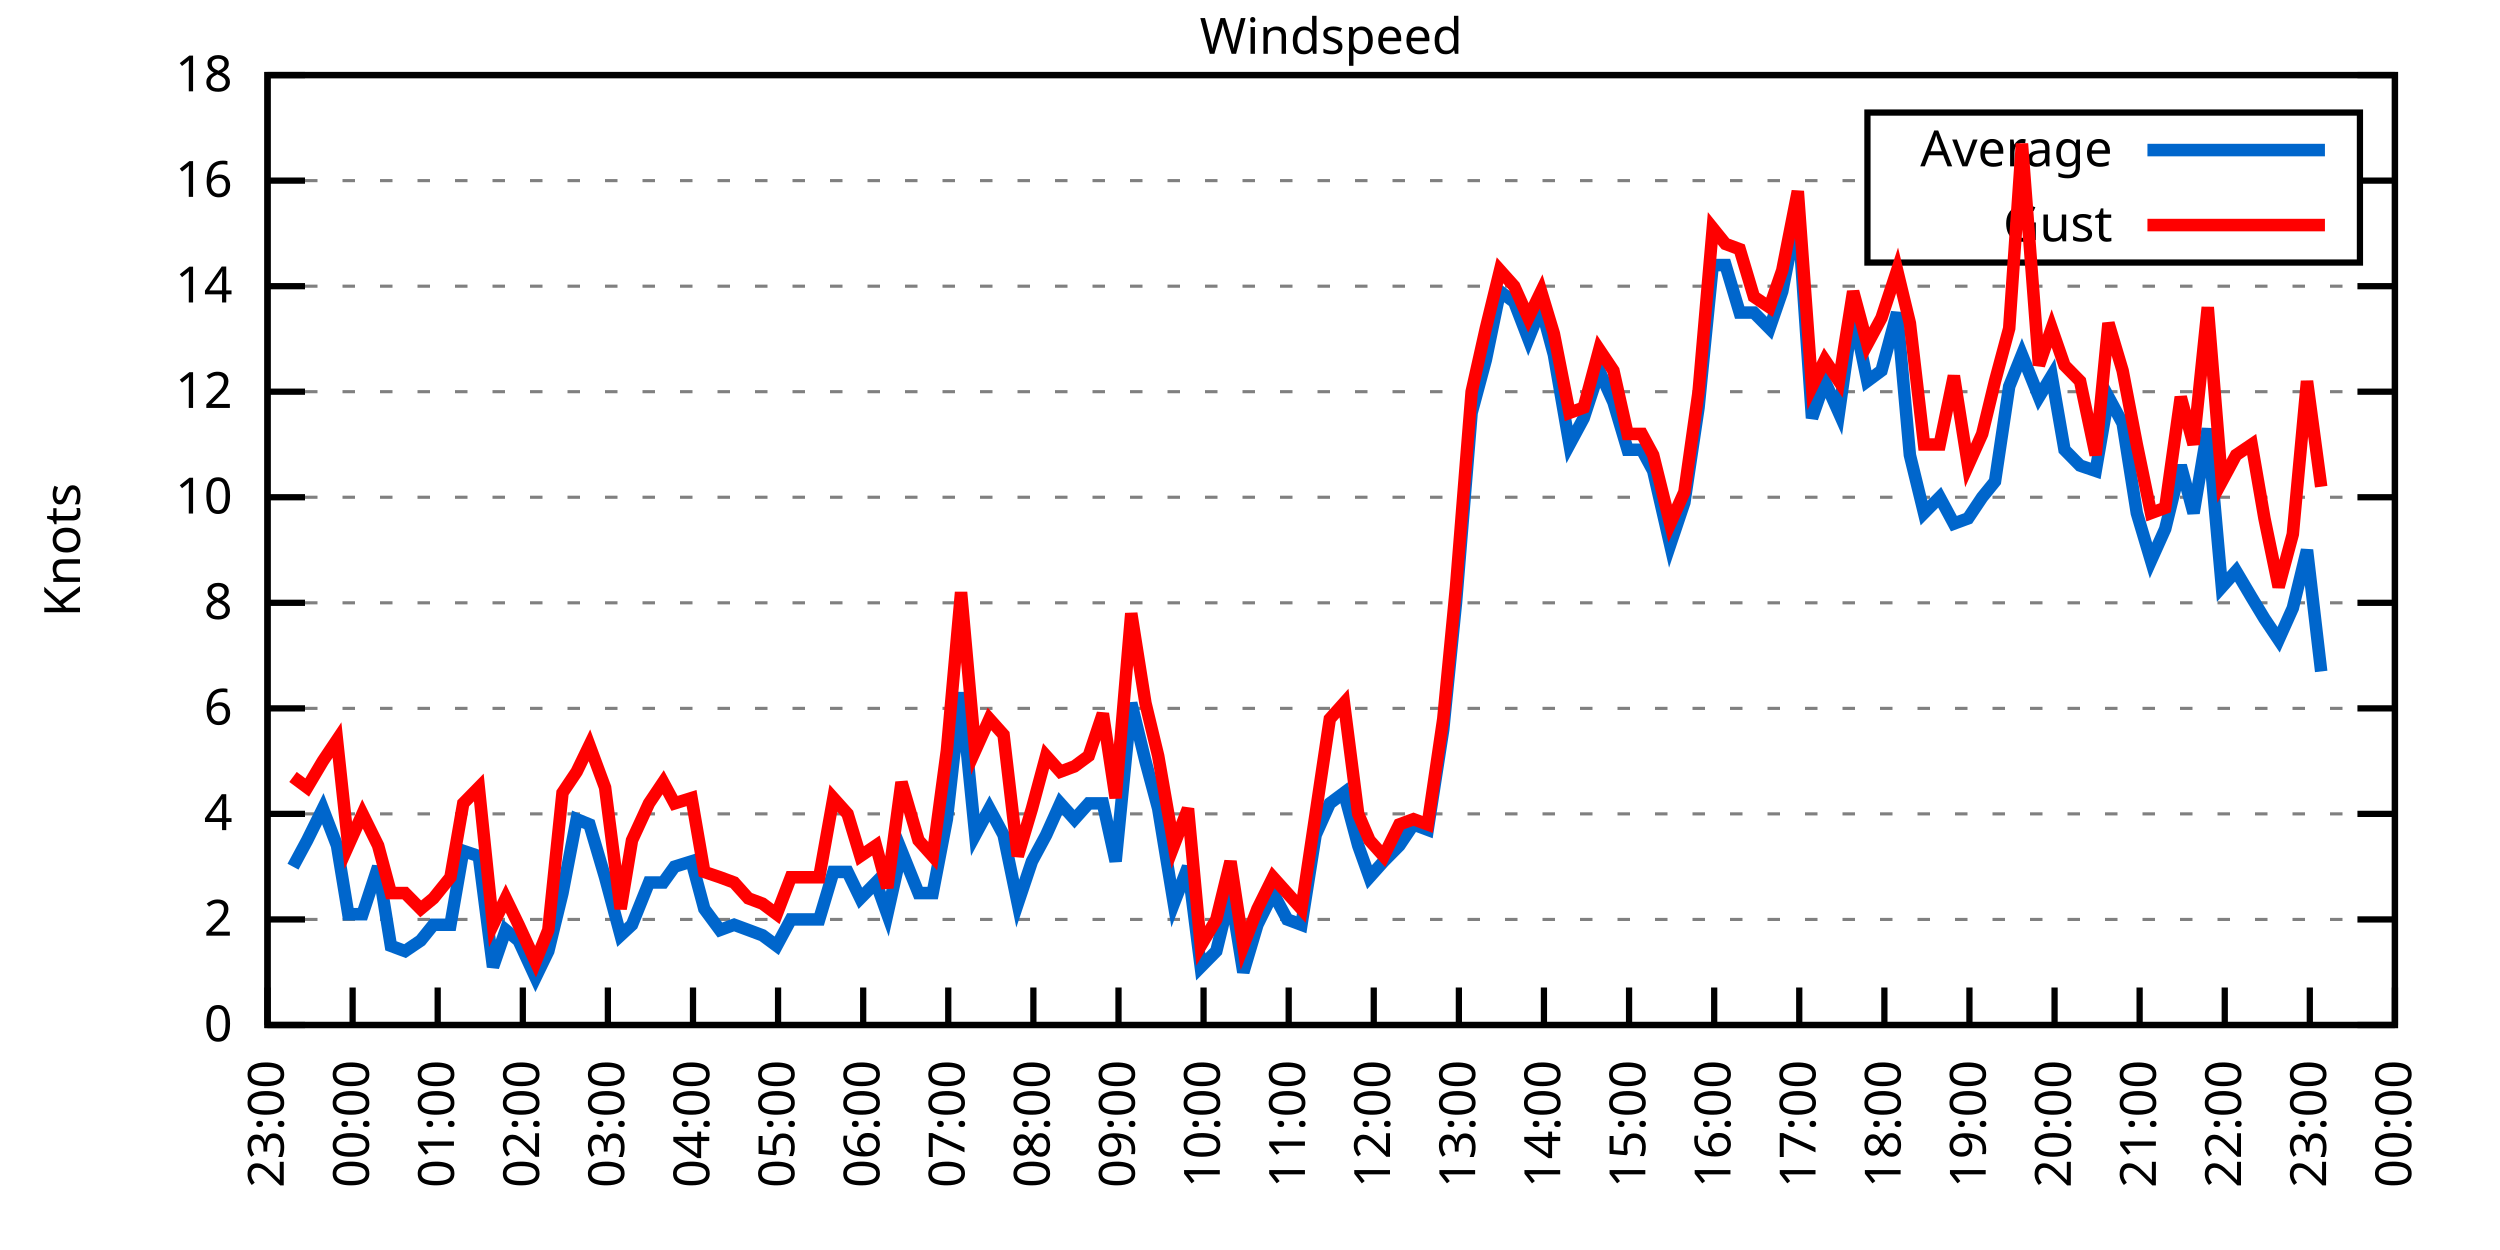
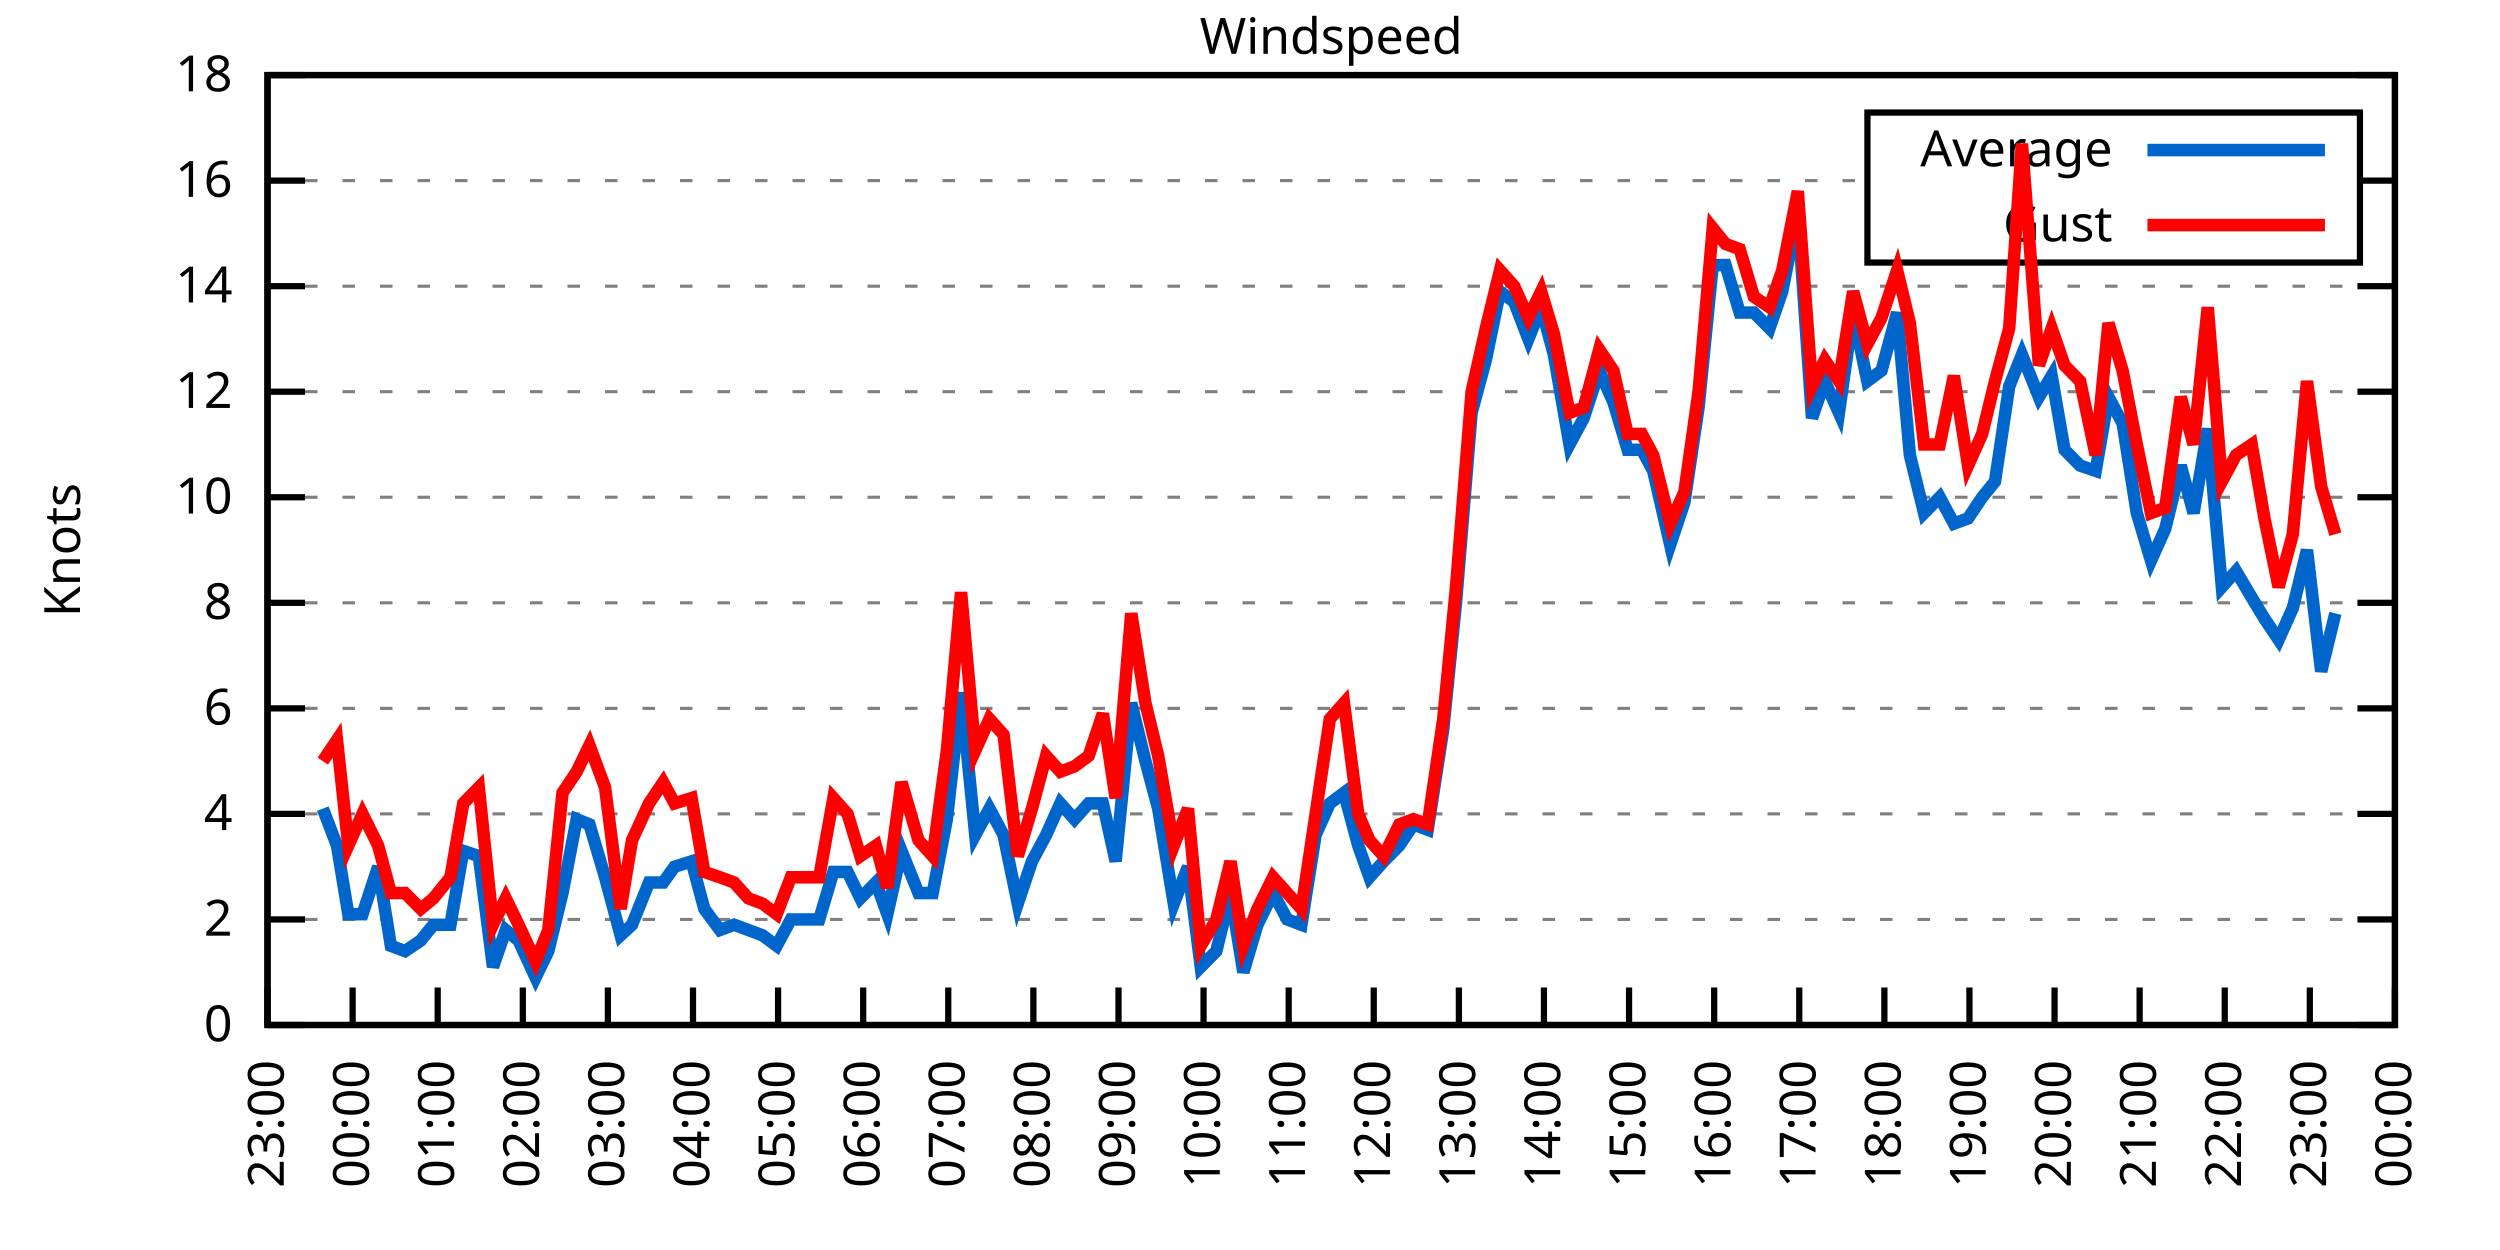
<svg xmlns="http://www.w3.org/2000/svg" xmlns:xlink="http://www.w3.org/1999/xlink" width="400" height="200" viewBox="0 0 400 200">
  <g id="gnuplot_canvas">
    <rect x="0" y="0" width="400" height="200" fill="none" />
    <defs>
      <circle id="gpDot" r="0.5" stroke-width="0.5" stroke="currentColor" />
      <path id="gpPt0" stroke-width="0.333" stroke="currentColor" d="M-1,0 h2 M0,-1 v2" />
      <path id="gpPt1" stroke-width="0.333" stroke="currentColor" d="M-1,-1 L1,1 M1,-1 L-1,1" />
      <path id="gpPt2" stroke-width="0.333" stroke="currentColor" d="M-1,0 L1,0 M0,-1 L0,1 M-1,-1 L1,1 M-1,1 L1,-1" />
      <rect id="gpPt3" stroke-width="0.333" stroke="currentColor" x="-1" y="-1" width="2" height="2" />
      <rect id="gpPt4" stroke-width="0.333" stroke="currentColor" fill="currentColor" x="-1" y="-1" width="2" height="2" />
      <circle id="gpPt5" stroke-width="0.333" stroke="currentColor" cx="0" cy="0" r="1" />
      <use xlink:href="#gpPt5" id="gpPt6" fill="currentColor" stroke="none" />
      <path id="gpPt7" stroke-width="0.333" stroke="currentColor" d="M0,-1.33 L-1.33,0.67 L1.33,0.67 z" />
      <use xlink:href="#gpPt7" id="gpPt8" fill="currentColor" stroke="none" />
      <use xlink:href="#gpPt7" id="gpPt9" stroke="currentColor" transform="rotate(180)" />
      <use xlink:href="#gpPt9" id="gpPt10" fill="currentColor" stroke="none" />
      <use xlink:href="#gpPt3" id="gpPt11" stroke="currentColor" transform="rotate(45)" />
      <use xlink:href="#gpPt11" id="gpPt12" fill="currentColor" stroke="none" />
      <path id="gpPt13" stroke-width="0.333" stroke="currentColor" d="M0,1.330 L1.265,0.411 L0.782,-1.067 L-0.782,-1.076 L-1.265,0.411 z" />
      <use xlink:href="#gpPt13" id="gpPt14" fill="currentColor" stroke="none" />
      <filter id="textbox" filterUnits="objectBoundingBox" x="0" y="0" height="1" width="1">
        <feFlood flood-color="white" flood-opacity="1" result="bgnd" />
        <feComposite in="SourceGraphic" in2="bgnd" operator="atop" />
      </filter>
      <filter id="greybox" filterUnits="objectBoundingBox" x="0" y="0" height="1" width="1">
        <feFlood flood-color="lightgrey" flood-opacity="1" result="grey" />
        <feComposite in="SourceGraphic" in2="grey" operator="atop" />
      </filter>
    </defs>
    <g fill="none" color="white" stroke="currentColor" stroke-width="1.00" stroke-linecap="butt" stroke-linejoin="miter">
</g>
    <g fill="none" color="black" stroke="currentColor" stroke-width="1.00" stroke-linecap="butt" stroke-linejoin="miter">
      <g stroke="none" shape-rendering="crispEdges">
        <polygon fill="rgb(255, 255, 255)" points="42.80,164.00 383.18,164.00 383.18,12.02 42.80,12.02 " />
      </g>
    </g>
    <g fill="none" color="black" stroke="currentColor" stroke-width="1.00" stroke-linecap="butt" stroke-linejoin="miter">
</g>
    <g fill="none" color="black" stroke="black" stroke-width="0.50" stroke-linecap="butt" stroke-linejoin="miter">
</g>
    <g fill="none" color="gray" stroke="currentColor" stroke-width="0.50" stroke-linecap="butt" stroke-linejoin="miter">
      <path stroke="gray" stroke-dasharray="2,4" class="gridline" d="M42.80,164.00 L383.19,164.00  " />
    </g>
    <g fill="none" color="gray" stroke="gray" stroke-width="1.00" stroke-linecap="butt" stroke-linejoin="miter">
</g>
    <g fill="none" color="black" stroke="currentColor" stroke-width="1.00" stroke-linecap="butt" stroke-linejoin="miter">
      <path stroke="black" d="M42.80,164.00 L48.80,164.00 M383.19,164.00 L377.19,164.00  " />
      <g transform="translate(37.20,166.60)" stroke="none" fill="black" font-family="Sans" font-size="8.00" text-anchor="end">
        <text>
          <tspan font-family="Sans"> 0</tspan>
        </text>
      </g>
    </g>
    <g fill="none" color="black" stroke="currentColor" stroke-width="1.00" stroke-linecap="butt" stroke-linejoin="miter">
</g>
    <g fill="none" color="black" stroke="black" stroke-width="0.50" stroke-linecap="butt" stroke-linejoin="miter">
</g>
    <g fill="none" color="gray" stroke="currentColor" stroke-width="0.50" stroke-linecap="butt" stroke-linejoin="miter">
      <path stroke="gray" stroke-dasharray="2,4" class="gridline" d="M42.80,147.11 L383.19,147.11  " />
    </g>
    <g fill="none" color="gray" stroke="gray" stroke-width="1.00" stroke-linecap="butt" stroke-linejoin="miter">
</g>
    <g fill="none" color="black" stroke="currentColor" stroke-width="1.00" stroke-linecap="butt" stroke-linejoin="miter">
      <path stroke="black" d="M42.80,147.11 L48.80,147.11 M383.19,147.11 L377.19,147.11  " />
      <g transform="translate(37.20,149.71)" stroke="none" fill="black" font-family="Sans" font-size="8.00" text-anchor="end">
        <text>
          <tspan font-family="Sans"> 2</tspan>
        </text>
      </g>
    </g>
    <g fill="none" color="black" stroke="currentColor" stroke-width="1.00" stroke-linecap="butt" stroke-linejoin="miter">
</g>
    <g fill="none" color="black" stroke="black" stroke-width="0.50" stroke-linecap="butt" stroke-linejoin="miter">
</g>
    <g fill="none" color="gray" stroke="currentColor" stroke-width="0.50" stroke-linecap="butt" stroke-linejoin="miter">
      <path stroke="gray" stroke-dasharray="2,4" class="gridline" d="M42.80,130.22 L383.19,130.22  " />
    </g>
    <g fill="none" color="gray" stroke="gray" stroke-width="1.00" stroke-linecap="butt" stroke-linejoin="miter">
</g>
    <g fill="none" color="black" stroke="currentColor" stroke-width="1.00" stroke-linecap="butt" stroke-linejoin="miter">
      <path stroke="black" d="M42.80,130.22 L48.80,130.22 M383.19,130.22 L377.19,130.22  " />
      <g transform="translate(37.20,132.82)" stroke="none" fill="black" font-family="Sans" font-size="8.00" text-anchor="end">
        <text>
          <tspan font-family="Sans"> 4</tspan>
        </text>
      </g>
    </g>
    <g fill="none" color="black" stroke="currentColor" stroke-width="1.00" stroke-linecap="butt" stroke-linejoin="miter">
</g>
    <g fill="none" color="black" stroke="black" stroke-width="0.50" stroke-linecap="butt" stroke-linejoin="miter">
</g>
    <g fill="none" color="gray" stroke="currentColor" stroke-width="0.50" stroke-linecap="butt" stroke-linejoin="miter">
      <path stroke="gray" stroke-dasharray="2,4" class="gridline" d="M42.80,113.34 L383.19,113.34  " />
    </g>
    <g fill="none" color="gray" stroke="gray" stroke-width="1.00" stroke-linecap="butt" stroke-linejoin="miter">
</g>
    <g fill="none" color="black" stroke="currentColor" stroke-width="1.00" stroke-linecap="butt" stroke-linejoin="miter">
      <path stroke="black" d="M42.80,113.34 L48.80,113.34 M383.19,113.34 L377.19,113.34  " />
      <g transform="translate(37.20,115.94)" stroke="none" fill="black" font-family="Sans" font-size="8.00" text-anchor="end">
        <text>
          <tspan font-family="Sans"> 6</tspan>
        </text>
      </g>
    </g>
    <g fill="none" color="black" stroke="currentColor" stroke-width="1.00" stroke-linecap="butt" stroke-linejoin="miter">
</g>
    <g fill="none" color="black" stroke="black" stroke-width="0.50" stroke-linecap="butt" stroke-linejoin="miter">
</g>
    <g fill="none" color="gray" stroke="currentColor" stroke-width="0.50" stroke-linecap="butt" stroke-linejoin="miter">
      <path stroke="gray" stroke-dasharray="2,4" class="gridline" d="M42.80,96.45 L383.19,96.45  " />
    </g>
    <g fill="none" color="gray" stroke="gray" stroke-width="1.00" stroke-linecap="butt" stroke-linejoin="miter">
</g>
    <g fill="none" color="black" stroke="currentColor" stroke-width="1.00" stroke-linecap="butt" stroke-linejoin="miter">
      <path stroke="black" d="M42.80,96.45 L48.80,96.45 M383.19,96.45 L377.19,96.45  " />
      <g transform="translate(37.20,99.05)" stroke="none" fill="black" font-family="Sans" font-size="8.00" text-anchor="end">
        <text>
          <tspan font-family="Sans"> 8</tspan>
        </text>
      </g>
    </g>
    <g fill="none" color="black" stroke="currentColor" stroke-width="1.00" stroke-linecap="butt" stroke-linejoin="miter">
</g>
    <g fill="none" color="black" stroke="black" stroke-width="0.50" stroke-linecap="butt" stroke-linejoin="miter">
</g>
    <g fill="none" color="gray" stroke="currentColor" stroke-width="0.50" stroke-linecap="butt" stroke-linejoin="miter">
      <path stroke="gray" stroke-dasharray="2,4" class="gridline" d="M42.80,79.56 L383.19,79.56  " />
    </g>
    <g fill="none" color="gray" stroke="gray" stroke-width="1.00" stroke-linecap="butt" stroke-linejoin="miter">
</g>
    <g fill="none" color="black" stroke="currentColor" stroke-width="1.00" stroke-linecap="butt" stroke-linejoin="miter">
      <path stroke="black" d="M42.80,79.56 L48.80,79.56 M383.19,79.56 L377.19,79.56  " />
      <g transform="translate(37.20,82.16)" stroke="none" fill="black" font-family="Sans" font-size="8.00" text-anchor="end">
        <text>
          <tspan font-family="Sans"> 10</tspan>
        </text>
      </g>
    </g>
    <g fill="none" color="black" stroke="currentColor" stroke-width="1.00" stroke-linecap="butt" stroke-linejoin="miter">
</g>
    <g fill="none" color="black" stroke="black" stroke-width="0.50" stroke-linecap="butt" stroke-linejoin="miter">
</g>
    <g fill="none" color="gray" stroke="currentColor" stroke-width="0.50" stroke-linecap="butt" stroke-linejoin="miter">
      <path stroke="gray" stroke-dasharray="2,4" class="gridline" d="M42.80,62.67 L383.19,62.67  " />
    </g>
    <g fill="none" color="gray" stroke="gray" stroke-width="1.00" stroke-linecap="butt" stroke-linejoin="miter">
</g>
    <g fill="none" color="black" stroke="currentColor" stroke-width="1.00" stroke-linecap="butt" stroke-linejoin="miter">
      <path stroke="black" d="M42.80,62.67 L48.80,62.67 M383.19,62.67 L377.19,62.67  " />
      <g transform="translate(37.20,65.27)" stroke="none" fill="black" font-family="Sans" font-size="8.00" text-anchor="end">
        <text>
          <tspan font-family="Sans"> 12</tspan>
        </text>
      </g>
    </g>
    <g fill="none" color="black" stroke="currentColor" stroke-width="1.00" stroke-linecap="butt" stroke-linejoin="miter">
</g>
    <g fill="none" color="black" stroke="black" stroke-width="0.50" stroke-linecap="butt" stroke-linejoin="miter">
</g>
    <g fill="none" color="gray" stroke="currentColor" stroke-width="0.50" stroke-linecap="butt" stroke-linejoin="miter">
      <path stroke="gray" stroke-dasharray="2,4" class="gridline" d="M42.80,45.79 L383.19,45.79  " />
    </g>
    <g fill="none" color="gray" stroke="gray" stroke-width="1.00" stroke-linecap="butt" stroke-linejoin="miter">
</g>
    <g fill="none" color="black" stroke="currentColor" stroke-width="1.00" stroke-linecap="butt" stroke-linejoin="miter">
      <path stroke="black" d="M42.80,45.79 L48.80,45.79 M383.19,45.79 L377.19,45.79  " />
      <g transform="translate(37.20,48.39)" stroke="none" fill="black" font-family="Sans" font-size="8.00" text-anchor="end">
        <text>
          <tspan font-family="Sans"> 14</tspan>
        </text>
      </g>
    </g>
    <g fill="none" color="black" stroke="currentColor" stroke-width="1.00" stroke-linecap="butt" stroke-linejoin="miter">
</g>
    <g fill="none" color="black" stroke="black" stroke-width="0.50" stroke-linecap="butt" stroke-linejoin="miter">
</g>
    <g fill="none" color="gray" stroke="currentColor" stroke-width="0.50" stroke-linecap="butt" stroke-linejoin="miter">
      <path stroke="gray" stroke-dasharray="2,4" class="gridline" d="M42.80,28.90 L298.79,28.90 M377.59,28.90 L383.19,28.90  " />
    </g>
    <g fill="none" color="gray" stroke="gray" stroke-width="1.00" stroke-linecap="butt" stroke-linejoin="miter">
</g>
    <g fill="none" color="black" stroke="currentColor" stroke-width="1.00" stroke-linecap="butt" stroke-linejoin="miter">
      <path stroke="black" d="M42.80,28.90 L48.80,28.90 M383.19,28.90 L377.19,28.90  " />
      <g transform="translate(37.20,31.50)" stroke="none" fill="black" font-family="Sans" font-size="8.00" text-anchor="end">
        <text>
          <tspan font-family="Sans"> 16</tspan>
        </text>
      </g>
    </g>
    <g fill="none" color="black" stroke="currentColor" stroke-width="1.00" stroke-linecap="butt" stroke-linejoin="miter">
</g>
    <g fill="none" color="black" stroke="black" stroke-width="0.50" stroke-linecap="butt" stroke-linejoin="miter">
</g>
    <g fill="none" color="gray" stroke="currentColor" stroke-width="0.50" stroke-linecap="butt" stroke-linejoin="miter">
      <path stroke="gray" stroke-dasharray="2,4" class="gridline" d="M42.80,12.01 L383.19,12.01  " />
    </g>
    <g fill="none" color="gray" stroke="gray" stroke-width="1.00" stroke-linecap="butt" stroke-linejoin="miter">
</g>
    <g fill="none" color="black" stroke="currentColor" stroke-width="1.00" stroke-linecap="butt" stroke-linejoin="miter">
      <path stroke="black" d="M42.80,12.01 L48.80,12.01 M383.19,12.01 L377.19,12.01  " />
      <g transform="translate(37.20,14.61)" stroke="none" fill="black" font-family="Sans" font-size="8.00" text-anchor="end">
        <text>
          <tspan font-family="Sans"> 18</tspan>
        </text>
      </g>
    </g>
    <g fill="none" color="black" stroke="currentColor" stroke-width="1.00" stroke-linecap="butt" stroke-linejoin="miter">
      <path stroke="black" d="M42.80,164.00 L42.80,158.00  " />
      <g transform="translate(45.40,169.60) rotate(270.00)" stroke="none" fill="black" font-family="Sans" font-size="8.00" text-anchor="end">
        <text>
          <tspan font-family="Sans">23:00</tspan>
        </text>
      </g>
    </g>
    <g fill="none" color="black" stroke="currentColor" stroke-width="1.00" stroke-linecap="butt" stroke-linejoin="miter">
      <path stroke="black" d="M56.42,164.00 L56.42,158.00  " />
      <g transform="translate(59.02,169.60) rotate(270.00)" stroke="none" fill="black" font-family="Sans" font-size="8.00" text-anchor="end">
        <text>
          <tspan font-family="Sans">00:00</tspan>
        </text>
      </g>
    </g>
    <g fill="none" color="black" stroke="currentColor" stroke-width="1.00" stroke-linecap="butt" stroke-linejoin="miter">
      <path stroke="black" d="M70.03,164.00 L70.03,158.00  " />
      <g transform="translate(72.63,169.60) rotate(270.00)" stroke="none" fill="black" font-family="Sans" font-size="8.00" text-anchor="end">
        <text>
          <tspan font-family="Sans">01:00</tspan>
        </text>
      </g>
    </g>
    <g fill="none" color="black" stroke="currentColor" stroke-width="1.00" stroke-linecap="butt" stroke-linejoin="miter">
      <path stroke="black" d="M83.65,164.00 L83.65,158.00  " />
      <g transform="translate(86.25,169.60) rotate(270.00)" stroke="none" fill="black" font-family="Sans" font-size="8.00" text-anchor="end">
        <text>
          <tspan font-family="Sans">02:00</tspan>
        </text>
      </g>
    </g>
    <g fill="none" color="black" stroke="currentColor" stroke-width="1.00" stroke-linecap="butt" stroke-linejoin="miter">
      <path stroke="black" d="M97.26,164.00 L97.26,158.00  " />
      <g transform="translate(99.86,169.60) rotate(270.00)" stroke="none" fill="black" font-family="Sans" font-size="8.00" text-anchor="end">
        <text>
          <tspan font-family="Sans">03:00</tspan>
        </text>
      </g>
    </g>
    <g fill="none" color="black" stroke="currentColor" stroke-width="1.00" stroke-linecap="butt" stroke-linejoin="miter">
      <path stroke="black" d="M110.88,164.00 L110.88,158.00  " />
      <g transform="translate(113.48,169.60) rotate(270.00)" stroke="none" fill="black" font-family="Sans" font-size="8.00" text-anchor="end">
        <text>
          <tspan font-family="Sans">04:00</tspan>
        </text>
      </g>
    </g>
    <g fill="none" color="black" stroke="currentColor" stroke-width="1.00" stroke-linecap="butt" stroke-linejoin="miter">
      <path stroke="black" d="M124.49,164.00 L124.49,158.00  " />
      <g transform="translate(127.09,169.60) rotate(270.00)" stroke="none" fill="black" font-family="Sans" font-size="8.00" text-anchor="end">
        <text>
          <tspan font-family="Sans">05:00</tspan>
        </text>
      </g>
    </g>
    <g fill="none" color="black" stroke="currentColor" stroke-width="1.00" stroke-linecap="butt" stroke-linejoin="miter">
      <path stroke="black" d="M138.11,164.00 L138.11,158.00  " />
      <g transform="translate(140.71,169.60) rotate(270.00)" stroke="none" fill="black" font-family="Sans" font-size="8.00" text-anchor="end">
        <text>
          <tspan font-family="Sans">06:00</tspan>
        </text>
      </g>
    </g>
    <g fill="none" color="black" stroke="currentColor" stroke-width="1.00" stroke-linecap="butt" stroke-linejoin="miter">
      <path stroke="black" d="M151.72,164.00 L151.72,158.00  " />
      <g transform="translate(154.32,169.60) rotate(270.00)" stroke="none" fill="black" font-family="Sans" font-size="8.00" text-anchor="end">
        <text>
          <tspan font-family="Sans">07:00</tspan>
        </text>
      </g>
    </g>
    <g fill="none" color="black" stroke="currentColor" stroke-width="1.00" stroke-linecap="butt" stroke-linejoin="miter">
      <path stroke="black" d="M165.34,164.00 L165.34,158.00  " />
      <g transform="translate(167.94,169.60) rotate(270.00)" stroke="none" fill="black" font-family="Sans" font-size="8.00" text-anchor="end">
        <text>
          <tspan font-family="Sans">08:00</tspan>
        </text>
      </g>
    </g>
    <g fill="none" color="black" stroke="currentColor" stroke-width="1.00" stroke-linecap="butt" stroke-linejoin="miter">
      <path stroke="black" d="M178.96,164.00 L178.96,158.00  " />
      <g transform="translate(181.56,169.60) rotate(270.00)" stroke="none" fill="black" font-family="Sans" font-size="8.00" text-anchor="end">
        <text>
          <tspan font-family="Sans">09:00</tspan>
        </text>
      </g>
    </g>
    <g fill="none" color="black" stroke="currentColor" stroke-width="1.00" stroke-linecap="butt" stroke-linejoin="miter">
      <path stroke="black" d="M192.57,164.00 L192.57,158.00  " />
      <g transform="translate(195.17,169.60) rotate(270.00)" stroke="none" fill="black" font-family="Sans" font-size="8.00" text-anchor="end">
        <text>
          <tspan font-family="Sans">10:00</tspan>
        </text>
      </g>
    </g>
    <g fill="none" color="black" stroke="currentColor" stroke-width="1.00" stroke-linecap="butt" stroke-linejoin="miter">
      <path stroke="black" d="M206.19,164.00 L206.19,158.00  " />
      <g transform="translate(208.79,169.60) rotate(270.00)" stroke="none" fill="black" font-family="Sans" font-size="8.00" text-anchor="end">
        <text>
          <tspan font-family="Sans">11:00</tspan>
        </text>
      </g>
    </g>
    <g fill="none" color="black" stroke="currentColor" stroke-width="1.00" stroke-linecap="butt" stroke-linejoin="miter">
      <path stroke="black" d="M219.80,164.00 L219.80,158.00  " />
      <g transform="translate(222.40,169.60) rotate(270.00)" stroke="none" fill="black" font-family="Sans" font-size="8.00" text-anchor="end">
        <text>
          <tspan font-family="Sans">12:00</tspan>
        </text>
      </g>
    </g>
    <g fill="none" color="black" stroke="currentColor" stroke-width="1.00" stroke-linecap="butt" stroke-linejoin="miter">
      <path stroke="black" d="M233.42,164.00 L233.42,158.00  " />
      <g transform="translate(236.02,169.60) rotate(270.00)" stroke="none" fill="black" font-family="Sans" font-size="8.00" text-anchor="end">
        <text>
          <tspan font-family="Sans">13:00</tspan>
        </text>
      </g>
    </g>
    <g fill="none" color="black" stroke="currentColor" stroke-width="1.00" stroke-linecap="butt" stroke-linejoin="miter">
      <path stroke="black" d="M247.03,164.00 L247.03,158.00  " />
      <g transform="translate(249.63,169.60) rotate(270.00)" stroke="none" fill="black" font-family="Sans" font-size="8.00" text-anchor="end">
        <text>
          <tspan font-family="Sans">14:00</tspan>
        </text>
      </g>
    </g>
    <g fill="none" color="black" stroke="currentColor" stroke-width="1.00" stroke-linecap="butt" stroke-linejoin="miter">
      <path stroke="black" d="M260.65,164.00 L260.65,158.00  " />
      <g transform="translate(263.25,169.60) rotate(270.00)" stroke="none" fill="black" font-family="Sans" font-size="8.00" text-anchor="end">
        <text>
          <tspan font-family="Sans">15:00</tspan>
        </text>
      </g>
    </g>
    <g fill="none" color="black" stroke="currentColor" stroke-width="1.00" stroke-linecap="butt" stroke-linejoin="miter">
      <path stroke="black" d="M274.27,164.00 L274.27,158.00  " />
      <g transform="translate(276.87,169.60) rotate(270.00)" stroke="none" fill="black" font-family="Sans" font-size="8.00" text-anchor="end">
        <text>
          <tspan font-family="Sans">16:00</tspan>
        </text>
      </g>
    </g>
    <g fill="none" color="black" stroke="currentColor" stroke-width="1.00" stroke-linecap="butt" stroke-linejoin="miter">
      <path stroke="black" d="M287.88,164.00 L287.88,158.00  " />
      <g transform="translate(290.48,169.60) rotate(270.00)" stroke="none" fill="black" font-family="Sans" font-size="8.00" text-anchor="end">
        <text>
          <tspan font-family="Sans">17:00</tspan>
        </text>
      </g>
    </g>
    <g fill="none" color="black" stroke="currentColor" stroke-width="1.00" stroke-linecap="butt" stroke-linejoin="miter">
      <path stroke="black" d="M301.50,164.00 L301.50,158.00  " />
      <g transform="translate(304.10,169.60) rotate(270.00)" stroke="none" fill="black" font-family="Sans" font-size="8.00" text-anchor="end">
        <text>
          <tspan font-family="Sans">18:00</tspan>
        </text>
      </g>
    </g>
    <g fill="none" color="black" stroke="currentColor" stroke-width="1.00" stroke-linecap="butt" stroke-linejoin="miter">
      <path stroke="black" d="M315.11,164.00 L315.11,158.00  " />
      <g transform="translate(317.71,169.60) rotate(270.00)" stroke="none" fill="black" font-family="Sans" font-size="8.00" text-anchor="end">
        <text>
          <tspan font-family="Sans">19:00</tspan>
        </text>
      </g>
    </g>
    <g fill="none" color="black" stroke="currentColor" stroke-width="1.00" stroke-linecap="butt" stroke-linejoin="miter">
      <path stroke="black" d="M328.73,164.00 L328.73,158.00  " />
      <g transform="translate(331.33,169.60) rotate(270.00)" stroke="none" fill="black" font-family="Sans" font-size="8.00" text-anchor="end">
        <text>
          <tspan font-family="Sans">20:00</tspan>
        </text>
      </g>
    </g>
    <g fill="none" color="black" stroke="currentColor" stroke-width="1.00" stroke-linecap="butt" stroke-linejoin="miter">
      <path stroke="black" d="M342.34,164.00 L342.34,158.00  " />
      <g transform="translate(344.94,169.60) rotate(270.00)" stroke="none" fill="black" font-family="Sans" font-size="8.00" text-anchor="end">
        <text>
          <tspan font-family="Sans">21:00</tspan>
        </text>
      </g>
    </g>
    <g fill="none" color="black" stroke="currentColor" stroke-width="1.00" stroke-linecap="butt" stroke-linejoin="miter">
      <path stroke="black" d="M355.96,164.00 L355.96,158.00  " />
      <g transform="translate(358.56,169.60) rotate(270.00)" stroke="none" fill="black" font-family="Sans" font-size="8.00" text-anchor="end">
        <text>
          <tspan font-family="Sans">22:00</tspan>
        </text>
      </g>
    </g>
    <g fill="none" color="black" stroke="currentColor" stroke-width="1.00" stroke-linecap="butt" stroke-linejoin="miter">
      <path stroke="black" d="M369.57,164.00 L369.57,158.00  " />
      <g transform="translate(372.17,169.60) rotate(270.00)" stroke="none" fill="black" font-family="Sans" font-size="8.00" text-anchor="end">
        <text>
          <tspan font-family="Sans">23:00</tspan>
        </text>
      </g>
    </g>
    <g fill="none" color="black" stroke="currentColor" stroke-width="1.00" stroke-linecap="butt" stroke-linejoin="miter">
      <path stroke="black" d="M383.19,164.00 L383.19,158.00  " />
      <g transform="translate(385.79,169.60) rotate(270.00)" stroke="none" fill="black" font-family="Sans" font-size="8.00" text-anchor="end">
        <text>
          <tspan font-family="Sans">00:00</tspan>
        </text>
      </g>
    </g>
    <g fill="none" color="black" stroke="currentColor" stroke-width="1.00" stroke-linecap="butt" stroke-linejoin="miter">
</g>
    <g fill="none" color="black" stroke="currentColor" stroke-width="1.00" stroke-linecap="butt" stroke-linejoin="miter">
      <path stroke="black" d="M42.80,12.01 L42.80,164.00 L383.19,164.00 L383.19,12.01 L42.80,12.01 Z  " />
    </g>
    <g fill="none" color="black" stroke="currentColor" stroke-width="1.00" stroke-linecap="butt" stroke-linejoin="miter">
</g>
    <g fill="none" color="black" stroke="currentColor" stroke-width="1.00" stroke-linecap="butt" stroke-linejoin="miter">
      <path stroke="black" d="M298.79,42.01 L298.79,18.01 L377.59,18.01 L377.59,42.01 L298.79,42.01 Z  " />
    </g>
    <g id="Windspeed_plot_1">
      <g fill="none" color="white" stroke="black" stroke-width="2.00" stroke-linecap="butt" stroke-linejoin="miter">
</g>
      <g fill="none" color="black" stroke="currentColor" stroke-width="2.00" stroke-linecap="butt" stroke-linejoin="miter">
        <g transform="translate(337.99,26.61)" stroke="none" fill="black" font-family="Sans" font-size="8.00" text-anchor="end">
          <text>
            <tspan font-family="Sans">Average</tspan>
          </text>
        </g>
      </g>
      <g fill="none" color="black" stroke="currentColor" stroke-width="2.00" stroke-linecap="butt" stroke-linejoin="miter">
-         <path stroke="rgb(  0, 102, 204)" d="M343.59,24.01 L371.99,24.01 M46.88,138.67 L49.15,134.45 L51.65,129.38 L53.92,135.29 L55.73,146.27 L58.00,146.27   L60.50,138.67 L62.54,151.33 L64.81,152.18 L67.31,150.49 L69.35,147.96 L72.07,147.96 L74.12,136.14 L76.61,136.98   L78.88,154.71 L80.92,148.80 L82.97,150.49 L85.69,156.40 L87.73,152.18 L90.00,142.89 L92.27,131.07 L94.31,131.91   L96.81,140.36 L99.30,149.65 L101.12,147.96 L103.84,141.20 L106.11,141.20 L107.93,138.67 L110.65,137.82 L112.69,145.42   L115.19,148.80 L117.46,147.96 L119.73,148.80 L122.00,149.65 L124.27,151.33 L126.54,147.11 L128.35,147.11 L131.07,147.11   L133.34,139.51 L135.61,139.51 L137.66,143.73 L140.15,141.20 L141.97,146.27 L144.24,136.14 L146.96,142.89 L149.23,142.89   L151.50,131.07 L153.77,110.80 L156.04,133.60 L158.31,129.38 L160.57,133.60 L162.84,144.58 L165.11,137.82 L167.38,133.60   L169.65,128.54 L171.92,131.07 L174.19,128.54 L176.46,128.54 L178.50,137.82 L181.00,112.49 L183.27,121.78 L185.31,129.38   L187.81,144.58 L190.08,138.67 L192.12,154.71 L194.61,152.18 L196.88,142.89 L198.93,155.56 L201.19,147.96 L203.69,142.89   L205.96,147.11 L208.23,147.96 L210.50,133.60 L212.77,128.54 L215.04,126.85 L217.31,135.29 L219.12,140.36 L221.39,137.82   L223.89,135.29 L226.16,131.91 L228.43,132.76 L230.92,116.71 L232.96,96.45 L235.46,66.05 L237.73,57.61 L240.00,46.63   L242.27,48.32 L244.54,54.23 L246.58,49.16 L248.62,56.76 L251.12,71.12 L253.39,66.90 L255.88,59.30 L258.15,64.36   L260.42,71.96 L262.69,71.96 L264.51,75.34 L267.23,87.16 L269.50,80.41 L271.77,65.21 L274.04,42.41 L276.08,42.41   L278.35,50.01 L280.62,50.01 L283.12,52.54 L285.16,46.63 L287.65,33.96 L289.92,66.90 L291.97,60.98 L294.23,66.05   L296.50,50.01 L298.77,60.98 L301.04,59.30 L303.54,50.01 L305.58,72.81 L307.85,82.09 L310.35,79.56 L312.62,83.78   L314.89,82.94 L317.15,79.56 L319.20,77.03 L321.47,61.83 L323.51,56.76 L326.23,63.52 L328.27,60.14 L330.32,71.96   L332.81,74.49 L335.31,75.34 L337.35,63.52 L339.62,67.74 L341.89,82.09 L344.16,89.69 L346.43,84.63 L348.92,74.49   L350.97,82.09 L353.24,68.58 L355.50,93.92 L357.77,91.38 L360.27,95.60 L362.31,98.98 L364.58,102.36 L366.85,97.29   L369.12,88.00 L371.39,107.43  " />
+         <path stroke="rgb(  0, 102, 204)" d="M343.59,24.01 L371.99,24.01 M51.65,129.38 L53.92,135.29 L55.73,146.27 L58.00,146.27 L60.50,138.67 L62.54,151.33   L64.81,152.18 L67.31,150.49 L69.35,147.96 L72.07,147.96 L74.12,136.14 L76.61,136.98 L78.88,154.71 L80.92,148.80   L82.97,150.49 L85.69,156.40 L87.73,152.18 L90.00,142.89 L92.27,131.07 L94.31,131.91 L96.81,140.36 L99.30,149.65   L101.12,147.96 L103.84,141.20 L106.11,141.20 L107.93,138.67 L110.65,137.82 L112.69,145.42 L115.19,148.80 L117.46,147.96   L119.73,148.80 L122.00,149.65 L124.27,151.33 L126.54,147.11 L128.35,147.11 L131.07,147.11 L133.34,139.51 L135.61,139.51   L137.66,143.73 L140.15,141.20 L141.97,146.27 L144.24,136.14 L146.96,142.89 L149.23,142.89 L151.50,131.07 L153.77,110.80   L156.04,133.60 L158.31,129.38 L160.57,133.60 L162.84,144.58 L165.11,137.82 L167.38,133.60 L169.65,128.54 L171.92,131.07   L174.19,128.54 L176.46,128.54 L178.50,137.82 L181.00,112.49 L183.27,121.78 L185.31,129.38 L187.81,144.58 L190.08,138.67   L192.12,154.71 L194.61,152.18 L196.88,142.89 L198.93,155.56 L201.19,147.96 L203.69,142.89 L205.96,147.11 L208.23,147.96   L210.50,133.60 L212.77,128.54 L215.04,126.85 L217.31,135.29 L219.12,140.36 L221.39,137.82 L223.89,135.29 L226.16,131.91   L228.43,132.76 L230.92,116.71 L232.96,96.45 L235.46,66.05 L237.73,57.61 L240.00,46.63 L242.27,48.32 L244.54,54.23   L246.58,49.16 L248.62,56.76 L251.12,71.12 L253.39,66.90 L255.88,59.30 L258.15,64.36 L260.42,71.96 L262.69,71.96   L264.51,75.34 L267.23,87.16 L269.50,80.41 L271.77,65.21 L274.04,42.41 L276.08,42.41 L278.35,50.01 L280.62,50.01   L283.12,52.54 L285.16,46.63 L287.65,33.96 L289.92,66.90 L291.97,60.98 L294.23,66.05 L296.50,50.01 L298.77,60.98   L301.04,59.30 L303.54,50.01 L305.58,72.81 L307.85,82.09 L310.35,79.56 L312.62,83.78 L314.89,82.94 L317.15,79.56   L319.20,77.03 L321.47,61.83 L323.51,56.76 L326.23,63.52 L328.27,60.14 L330.32,71.96 L332.81,74.49 L335.31,75.34   L337.35,63.52 L339.62,67.74 L341.89,82.09 L344.16,89.69 L346.43,84.63 L348.92,74.49 L350.97,82.09 L353.24,68.58   L355.50,93.92 L357.77,91.38 L360.27,95.60 L362.31,98.98 L364.58,102.36 L366.85,97.29 L369.12,88.00 L371.39,107.43   L373.66,98.14  " />
      </g>
    </g>
    <g id="Windspeed_plot_2">
      <g fill="none" color="black" stroke="currentColor" stroke-width="2.00" stroke-linecap="butt" stroke-linejoin="miter">
        <g transform="translate(337.99,38.61)" stroke="none" fill="black" font-family="Sans" font-size="8.00" text-anchor="end">
          <text>
            <tspan font-family="Sans">Gust</tspan>
          </text>
        </g>
      </g>
      <g fill="none" color="black" stroke="currentColor" stroke-width="2.00" stroke-linecap="butt" stroke-linejoin="miter">
-         <path stroke="rgb(255,   0,   0)" d="M343.59,36.01 L371.99,36.01 M46.88,124.31 L49.15,126.00 L51.65,121.78 L53.92,118.40 L55.73,135.29 L58.00,130.22   L60.50,135.29 L62.54,142.89 L64.81,142.89 L67.31,145.42 L69.35,143.73 L72.07,140.36 L74.12,128.54 L76.61,126.00   L78.88,147.96 L80.92,143.73 L82.97,147.96 L85.69,153.87 L87.73,148.80 L90.00,126.85 L92.27,123.47 L94.31,119.25   L96.81,126.00 L99.30,145.42 L101.12,134.45 L103.84,128.54 L106.11,125.16 L107.93,128.54 L110.65,127.69 L112.69,139.51   L115.19,140.36 L117.46,141.20 L119.73,143.73 L122.00,144.58 L124.27,146.27 L126.54,140.36 L128.35,140.36 L131.07,140.36   L133.34,127.69 L135.61,130.22 L137.66,136.98 L140.15,135.29 L141.97,142.05 L144.24,125.16 L146.96,134.45 L149.23,136.98   L151.50,120.09 L153.77,94.76 L156.04,120.09 L158.31,115.03 L160.57,117.56 L162.84,136.98 L165.11,129.38 L167.38,120.94   L169.65,123.47 L171.92,122.62 L174.19,120.94 L176.46,114.18 L178.50,127.69 L181.00,98.14 L183.27,112.49 L185.31,120.94   L187.81,135.29 L190.08,129.38 L192.12,151.33 L194.61,147.11 L196.88,137.82 L198.93,151.33 L201.19,145.42 L203.69,140.36   L205.96,142.89 L208.23,145.42 L210.50,130.22 L212.77,115.03 L215.04,112.49 L217.31,130.22 L219.12,134.45 L221.39,136.98   L223.89,131.91 L226.16,131.07 L228.43,131.91 L230.92,115.03 L232.96,93.92 L235.46,62.67 L237.73,52.54 L240.00,43.25   L242.27,45.79 L244.54,50.85 L246.58,46.63 L248.62,53.39 L251.12,66.05 L253.39,65.21 L255.88,55.92 L258.15,59.30   L260.42,69.43 L262.69,69.43 L264.51,72.81 L267.23,83.78 L269.50,78.72 L271.77,62.67 L274.04,36.50 L276.08,39.03   L278.35,39.87 L280.62,47.47 L283.12,49.16 L285.16,43.25 L287.65,30.59 L289.92,61.83 L291.97,57.61 L294.23,60.98   L296.50,46.63 L298.77,55.07 L301.04,50.85 L303.54,43.25 L305.58,51.70 L307.85,71.12 L310.35,71.12 L312.62,60.14   L314.89,74.49 L317.15,69.43 L319.20,60.98 L321.47,52.54 L323.51,22.99 L326.23,58.45 L328.27,52.54 L330.32,58.45   L332.81,60.98 L335.31,72.81 L337.35,51.70 L339.62,59.30 L341.89,71.12 L344.16,82.09 L346.43,81.25 L348.92,63.52   L350.97,71.12 L353.24,49.16 L355.50,77.03 L357.77,72.81 L360.27,71.12 L362.31,82.94 L364.58,93.92 L366.85,85.47   L369.12,60.98 L371.39,77.87  " />
+         <path stroke="rgb(255,   0,   0)" d="M343.59,36.01 L371.99,36.01 M51.65,121.78 L53.92,118.40 L55.73,135.29 L58.00,130.22 L60.50,135.29 L62.54,142.89   L64.81,142.89 L67.31,145.42 L69.35,143.73 L72.07,140.36 L74.12,128.54 L76.61,126.00 L78.88,147.96 L80.92,143.73   L82.97,147.96 L85.69,153.87 L87.73,148.80 L90.00,126.85 L92.27,123.47 L94.31,119.25 L96.81,126.00 L99.30,145.42   L101.12,134.45 L103.84,128.54 L106.11,125.16 L107.93,128.54 L110.65,127.69 L112.69,139.51 L115.19,140.36 L117.46,141.20   L119.73,143.73 L122.00,144.58 L124.27,146.27 L126.54,140.36 L128.35,140.36 L131.07,140.36 L133.34,127.69 L135.61,130.22   L137.66,136.98 L140.15,135.29 L141.97,142.05 L144.24,125.16 L146.96,134.45 L149.23,136.98 L151.50,120.09 L153.77,94.76   L156.04,120.09 L158.31,115.03 L160.57,117.56 L162.84,136.98 L165.11,129.38 L167.38,120.94 L169.65,123.47 L171.92,122.62   L174.19,120.94 L176.46,114.18 L178.50,127.69 L181.00,98.14 L183.27,112.49 L185.31,120.94 L187.81,135.29 L190.08,129.38   L192.12,151.33 L194.61,147.11 L196.88,137.82 L198.93,151.33 L201.19,145.42 L203.69,140.36 L205.96,142.89 L208.23,145.42   L210.50,130.22 L212.77,115.03 L215.04,112.49 L217.31,130.22 L219.12,134.45 L221.39,136.98 L223.89,131.91 L226.16,131.07   L228.43,131.91 L230.92,115.03 L232.96,93.92 L235.46,62.67 L237.73,52.54 L240.00,43.25 L242.27,45.79 L244.54,50.85   L246.58,46.63 L248.62,53.39 L251.12,66.05 L253.39,65.21 L255.88,55.92 L258.15,59.30 L260.42,69.43 L262.69,69.43   L264.51,72.81 L267.23,83.78 L269.50,78.72 L271.77,62.67 L274.04,36.50 L276.08,39.03 L278.35,39.87 L280.62,47.47   L283.12,49.16 L285.16,43.25 L287.65,30.59 L289.92,61.83 L291.97,57.61 L294.23,60.98 L296.50,46.63 L298.77,55.07   L301.04,50.85 L303.54,43.25 L305.58,51.70 L307.85,71.12 L310.35,71.12 L312.62,60.14 L314.89,74.49 L317.15,69.43   L319.20,60.98 L321.47,52.54 L323.51,22.99 L326.23,58.45 L328.27,52.54 L330.32,58.45 L332.81,60.98 L335.31,72.81   L337.35,51.70 L339.62,59.30 L341.89,71.12 L344.16,82.09 L346.43,81.25 L348.92,63.52 L350.97,71.12 L353.24,49.16   L355.50,77.03 L357.77,72.81 L360.27,71.12 L362.31,82.94 L364.58,93.92 L366.85,85.47 L369.12,60.98 L371.39,77.87   L373.66,85.47  " />
      </g>
    </g>
    <g fill="none" color="black" stroke="currentColor" stroke-width="2.00" stroke-linecap="butt" stroke-linejoin="miter">
</g>
    <g fill="none" color="black" stroke="black" stroke-width="1.00" stroke-linecap="butt" stroke-linejoin="miter">
</g>
    <g fill="none" color="black" stroke="currentColor" stroke-width="1.00" stroke-linecap="butt" stroke-linejoin="miter">
      <path stroke="black" d="M42.80,12.01 L42.80,164.00 L383.19,164.00 L383.19,12.01 L42.80,12.01 Z  " />
      <g transform="translate(12.80,88.01) rotate(270.00)" stroke="none" fill="black" font-family="Sans" font-size="8.00" text-anchor="middle">
        <text>
          <tspan font-family="Sans">Knots</tspan>
        </text>
      </g>
    </g>
    <g fill="none" color="black" stroke="currentColor" stroke-width="1.00" stroke-linecap="butt" stroke-linejoin="miter">
</g>
    <g fill="none" color="black" stroke="currentColor" stroke-width="1.00" stroke-linecap="butt" stroke-linejoin="miter">
      <g transform="translate(212.99,8.61)" stroke="none" fill="black" font-family="Sans" font-size="8.00" text-anchor="middle">
        <text>
          <tspan font-family="Sans">Windspeed</tspan>
        </text>
      </g>
    </g>
    <g fill="none" color="black" stroke="currentColor" stroke-width="1.00" stroke-linecap="butt" stroke-linejoin="miter">
</g>
  </g>
</svg>
